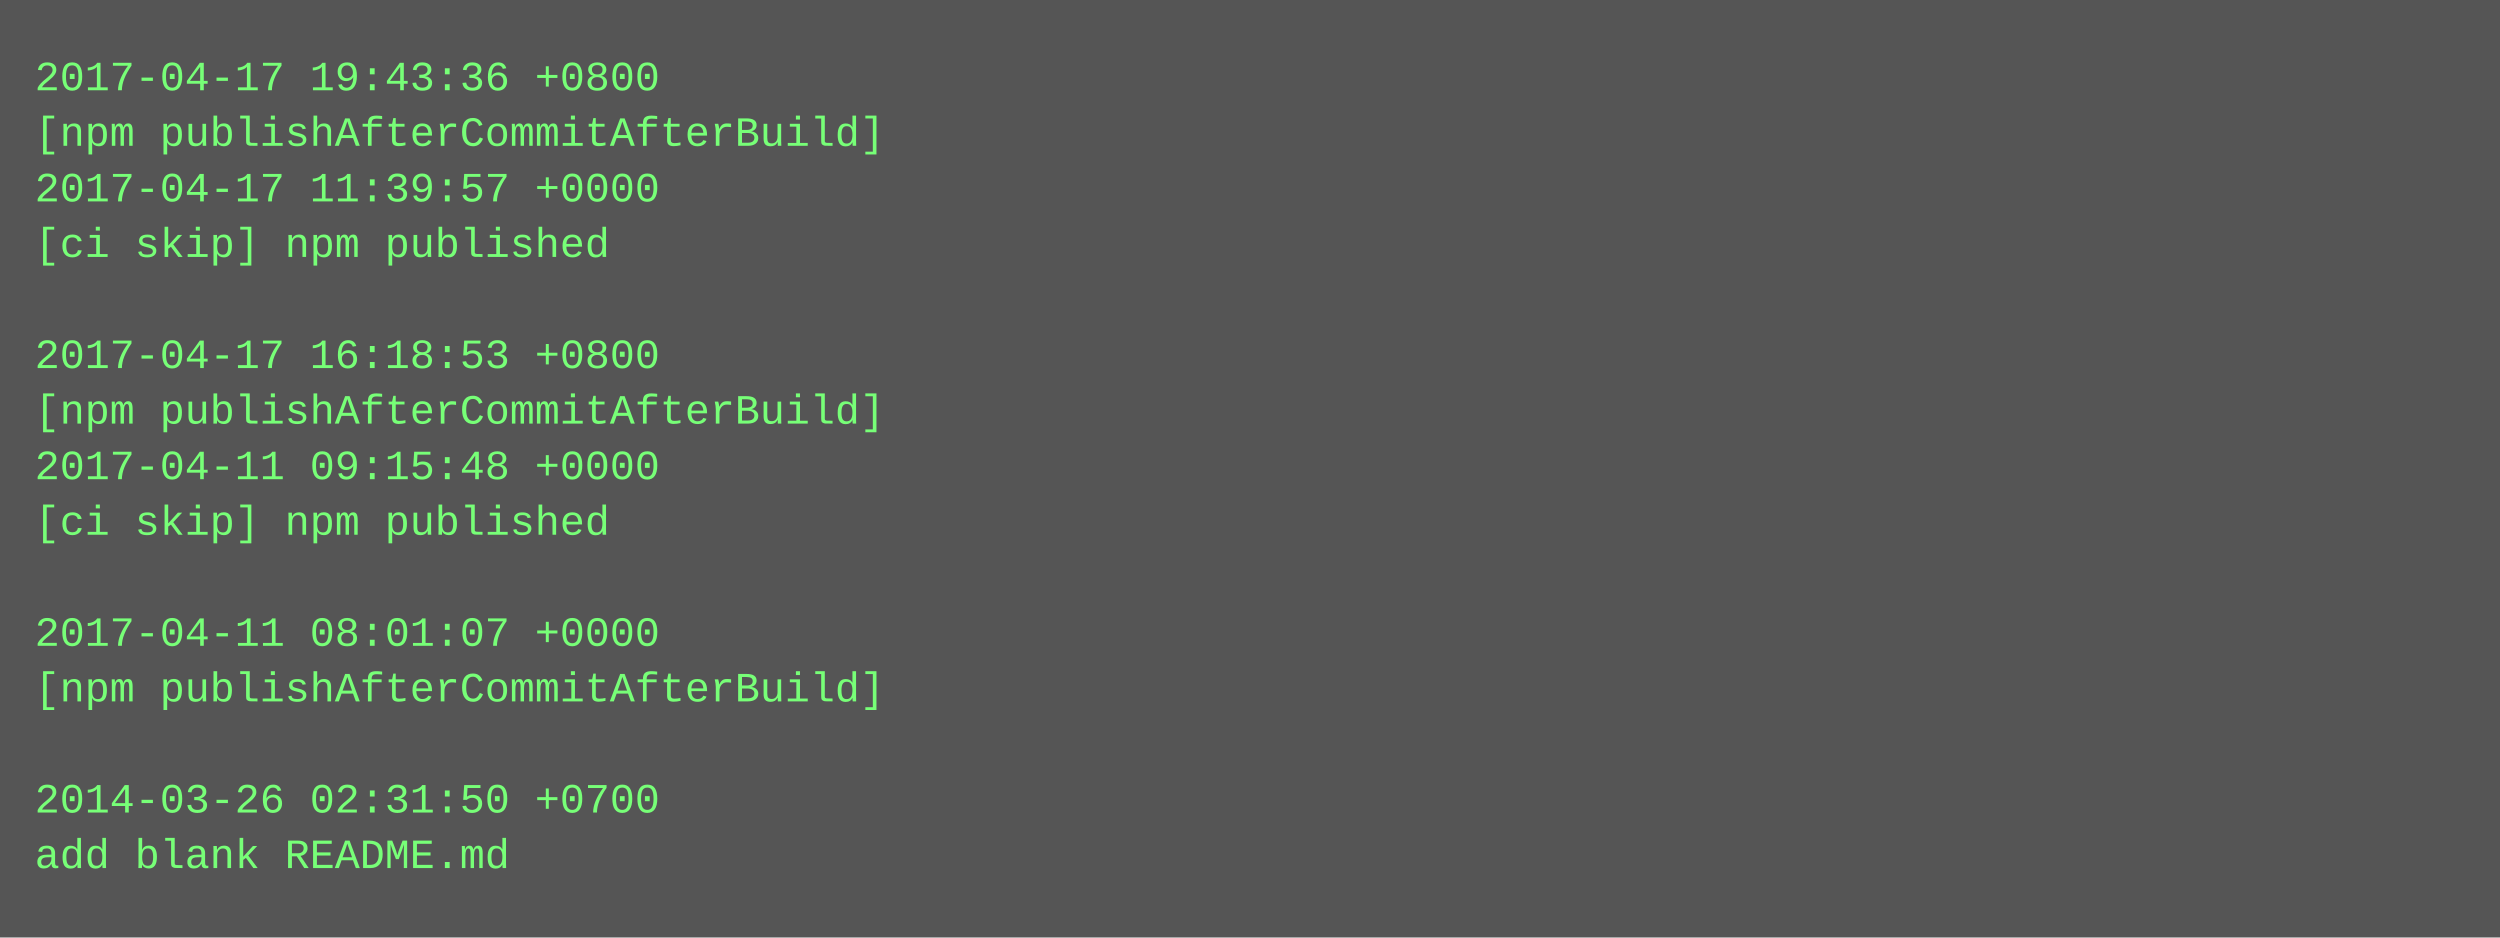
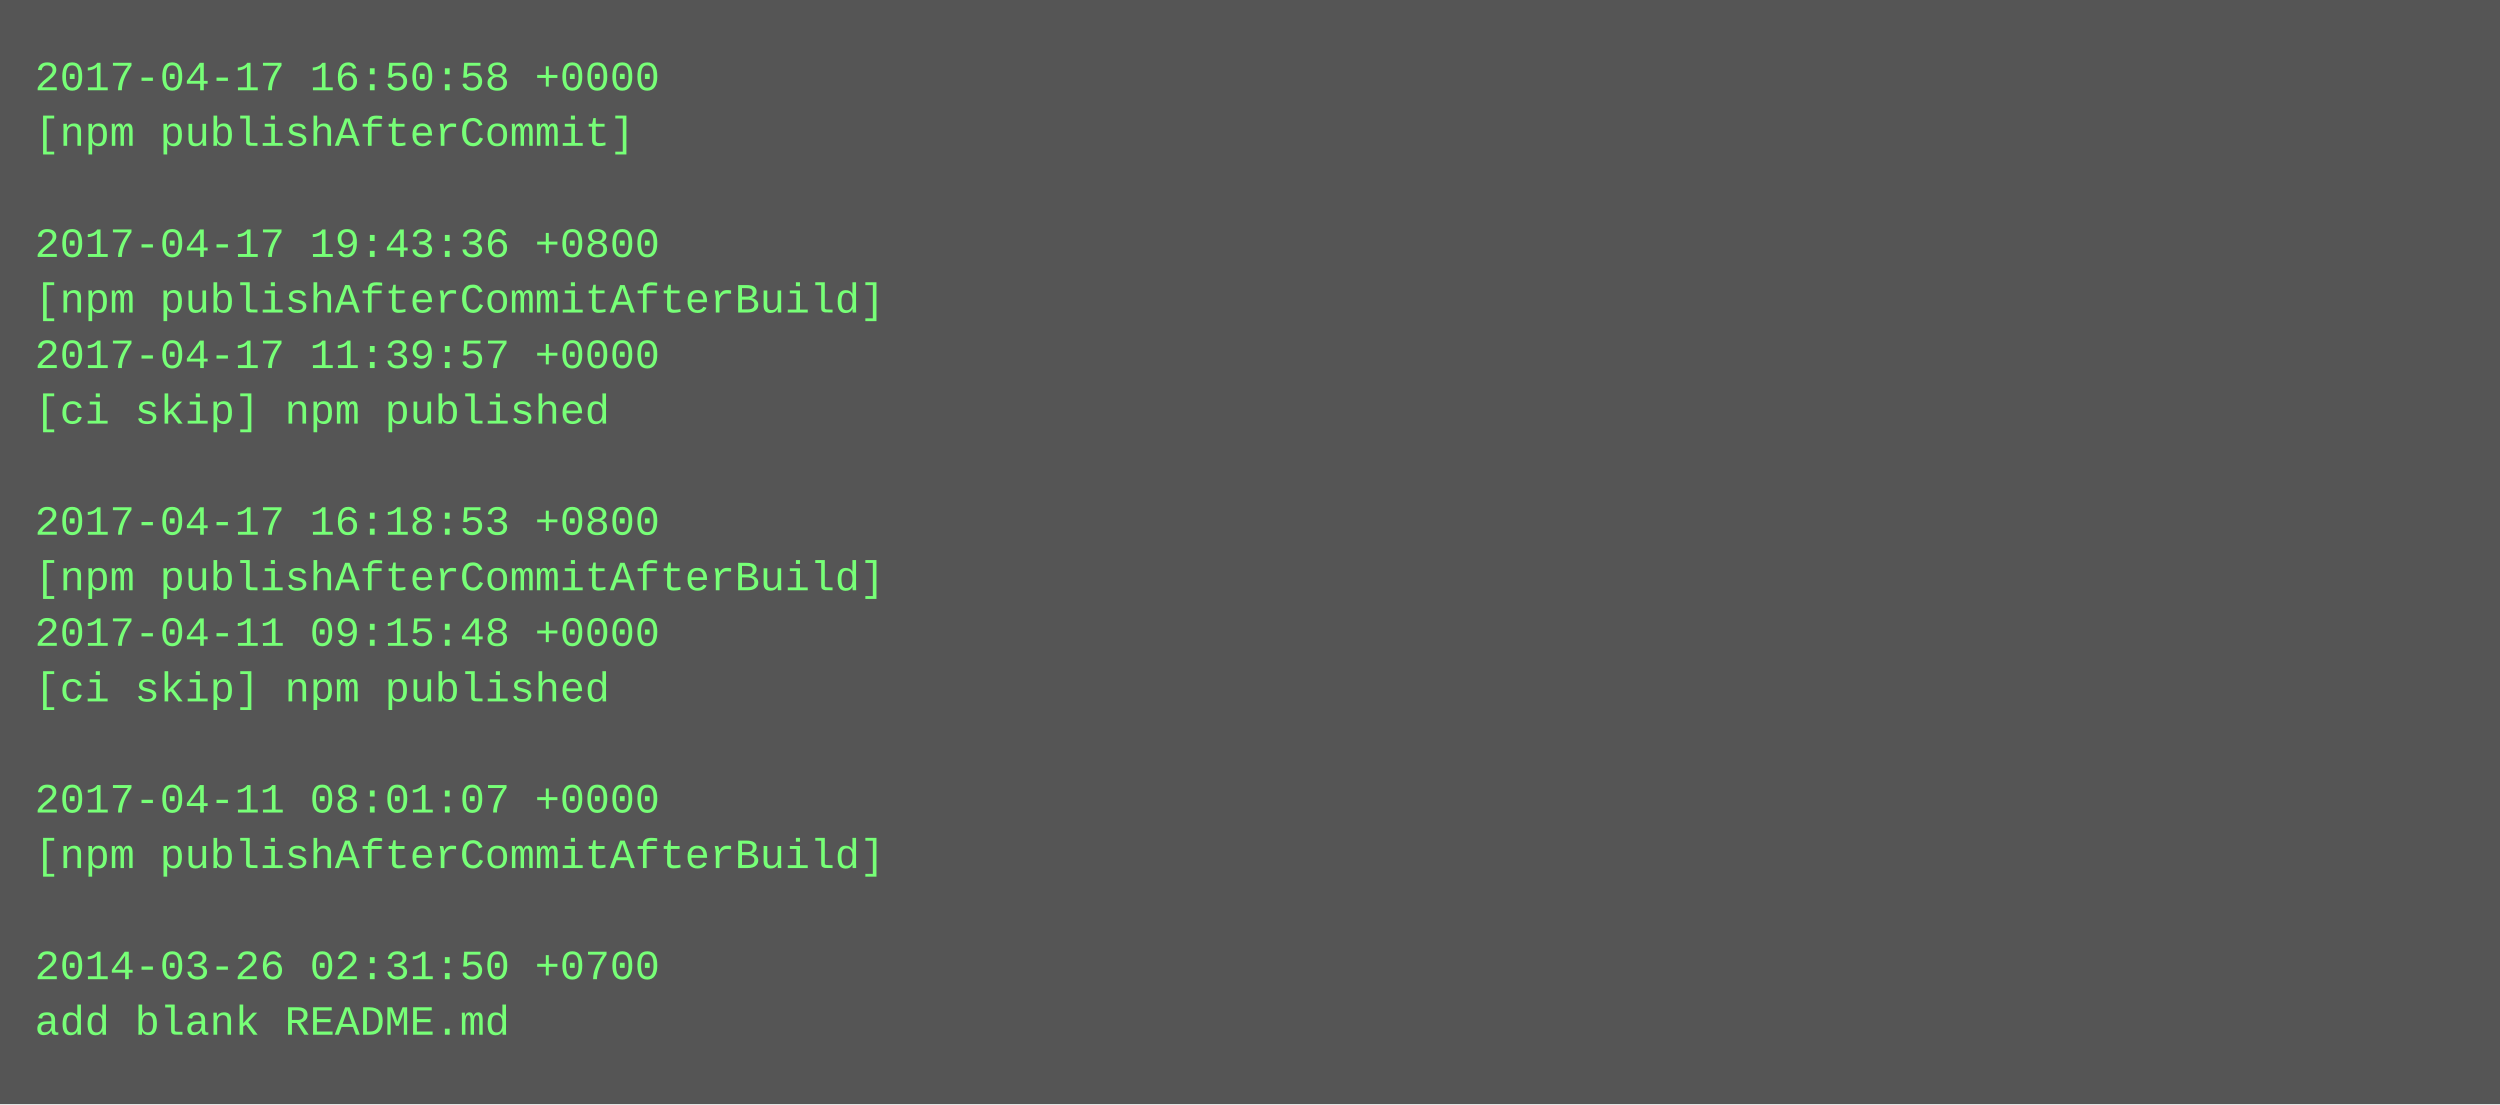
- <svg xmlns="http://www.w3.org/2000/svg" height="270" width="720">
-   <rect height="270" fill="#555" width="720" />
+ <svg xmlns="http://www.w3.org/2000/svg" height="318" width="720">
+   <rect height="318" fill="#555" width="720" />
  <text fill="#7f7" font-family="Courier New" font-size="12" xml:space="preserve">
-     <tspan x="10" y="26">2017-04-17 19:43:36 +0800</tspan>
-     <tspan x="10" y="42">[npm publishAfterCommitAfterBuild]</tspan>
-     <tspan x="10" y="58">2017-04-17 11:39:57 +0000</tspan>
-     <tspan x="10" y="74">[ci skip] npm published</tspan>
-     <tspan x="10" y="90" />
-     <tspan x="10" y="106">2017-04-17 16:18:53 +0800</tspan>
-     <tspan x="10" y="122">[npm publishAfterCommitAfterBuild]</tspan>
-     <tspan x="10" y="138">2017-04-11 09:15:48 +0000</tspan>
-     <tspan x="10" y="154">[ci skip] npm published</tspan>
-     <tspan x="10" y="170" />
-     <tspan x="10" y="186">2017-04-11 08:01:07 +0000</tspan>
-     <tspan x="10" y="202">[npm publishAfterCommitAfterBuild]</tspan>
+     <tspan x="10" y="26">2017-04-17 16:50:58 +0000</tspan>
+     <tspan x="10" y="42">[npm publishAfterCommit]</tspan>
+     <tspan x="10" y="58" />
+     <tspan x="10" y="74">2017-04-17 19:43:36 +0800</tspan>
+     <tspan x="10" y="90">[npm publishAfterCommitAfterBuild]</tspan>
+     <tspan x="10" y="106">2017-04-17 11:39:57 +0000</tspan>
+     <tspan x="10" y="122">[ci skip] npm published</tspan>
+     <tspan x="10" y="138" />
+     <tspan x="10" y="154">2017-04-17 16:18:53 +0800</tspan>
+     <tspan x="10" y="170">[npm publishAfterCommitAfterBuild]</tspan>
+     <tspan x="10" y="186">2017-04-11 09:15:48 +0000</tspan>
+     <tspan x="10" y="202">[ci skip] npm published</tspan>
    <tspan x="10" y="218" />
-     <tspan x="10" y="234">2014-03-26 02:31:50 +0700</tspan>
-     <tspan x="10" y="250">add blank README.md</tspan>
+     <tspan x="10" y="234">2017-04-11 08:01:07 +0000</tspan>
+     <tspan x="10" y="250">[npm publishAfterCommitAfterBuild]</tspan>
+     <tspan x="10" y="266" />
+     <tspan x="10" y="282">2014-03-26 02:31:50 +0700</tspan>
+     <tspan x="10" y="298">add blank README.md</tspan>
  </text>
</svg>
